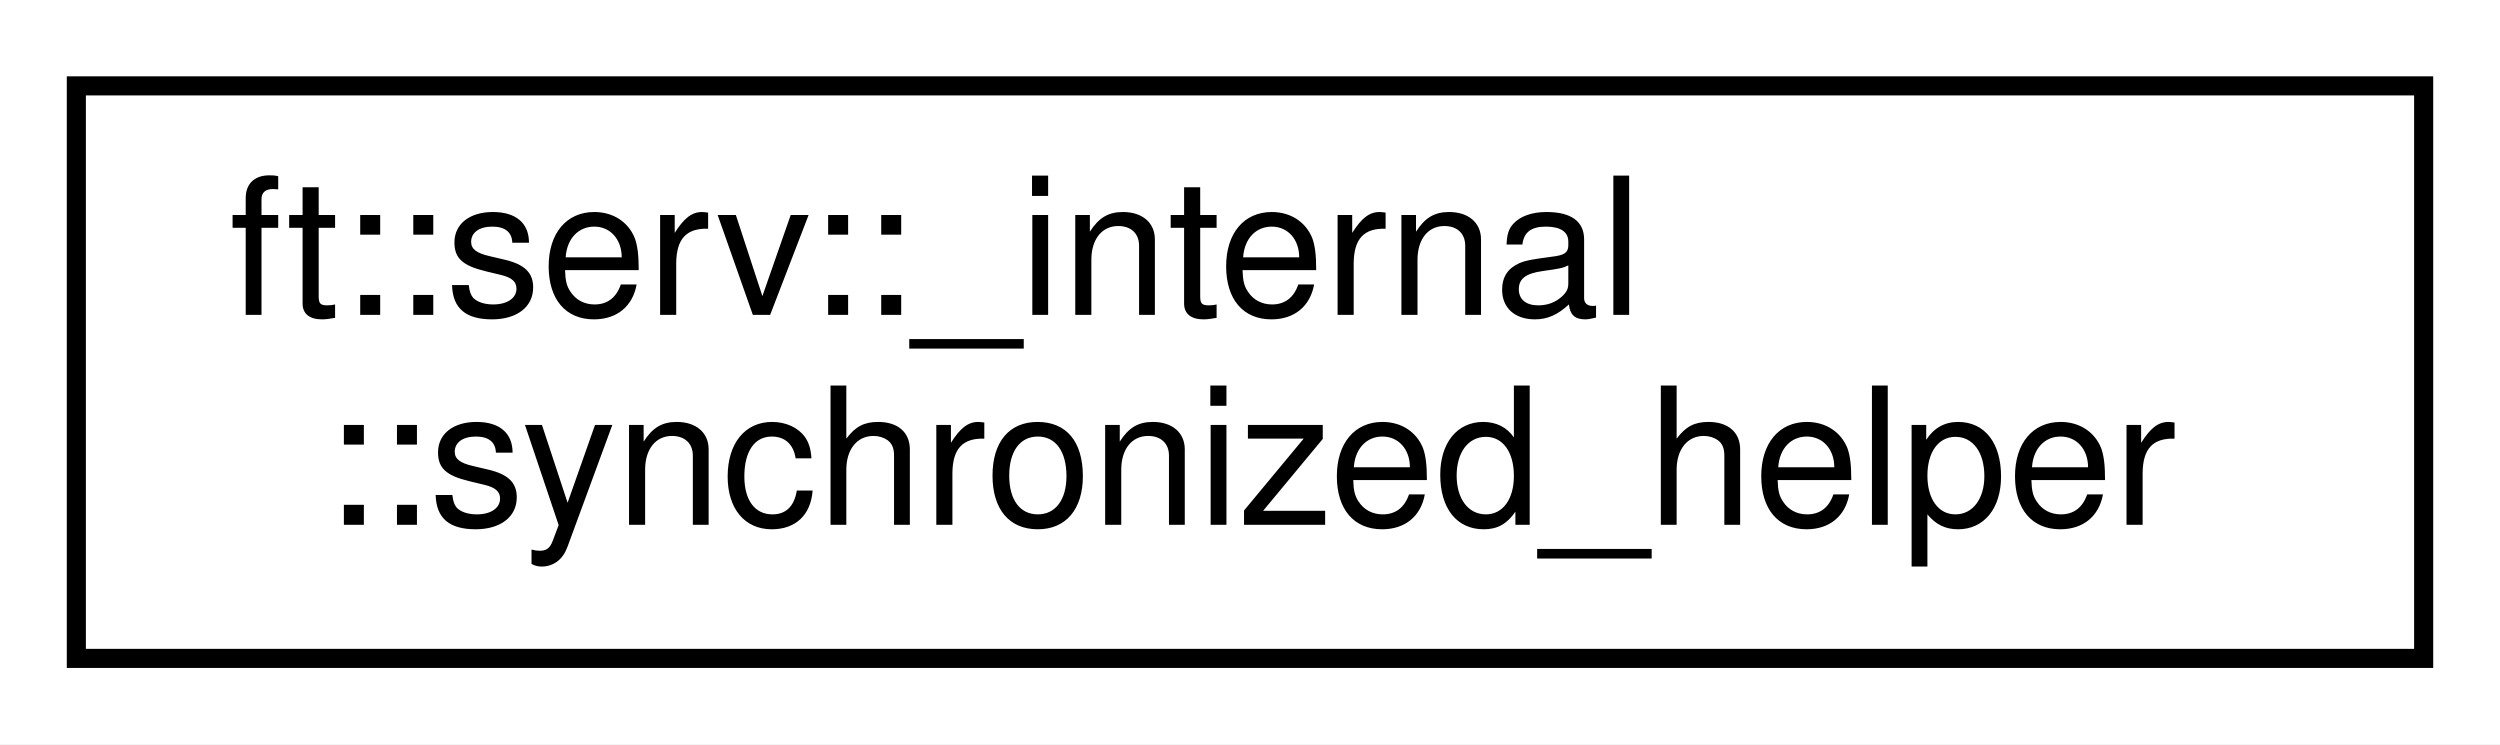
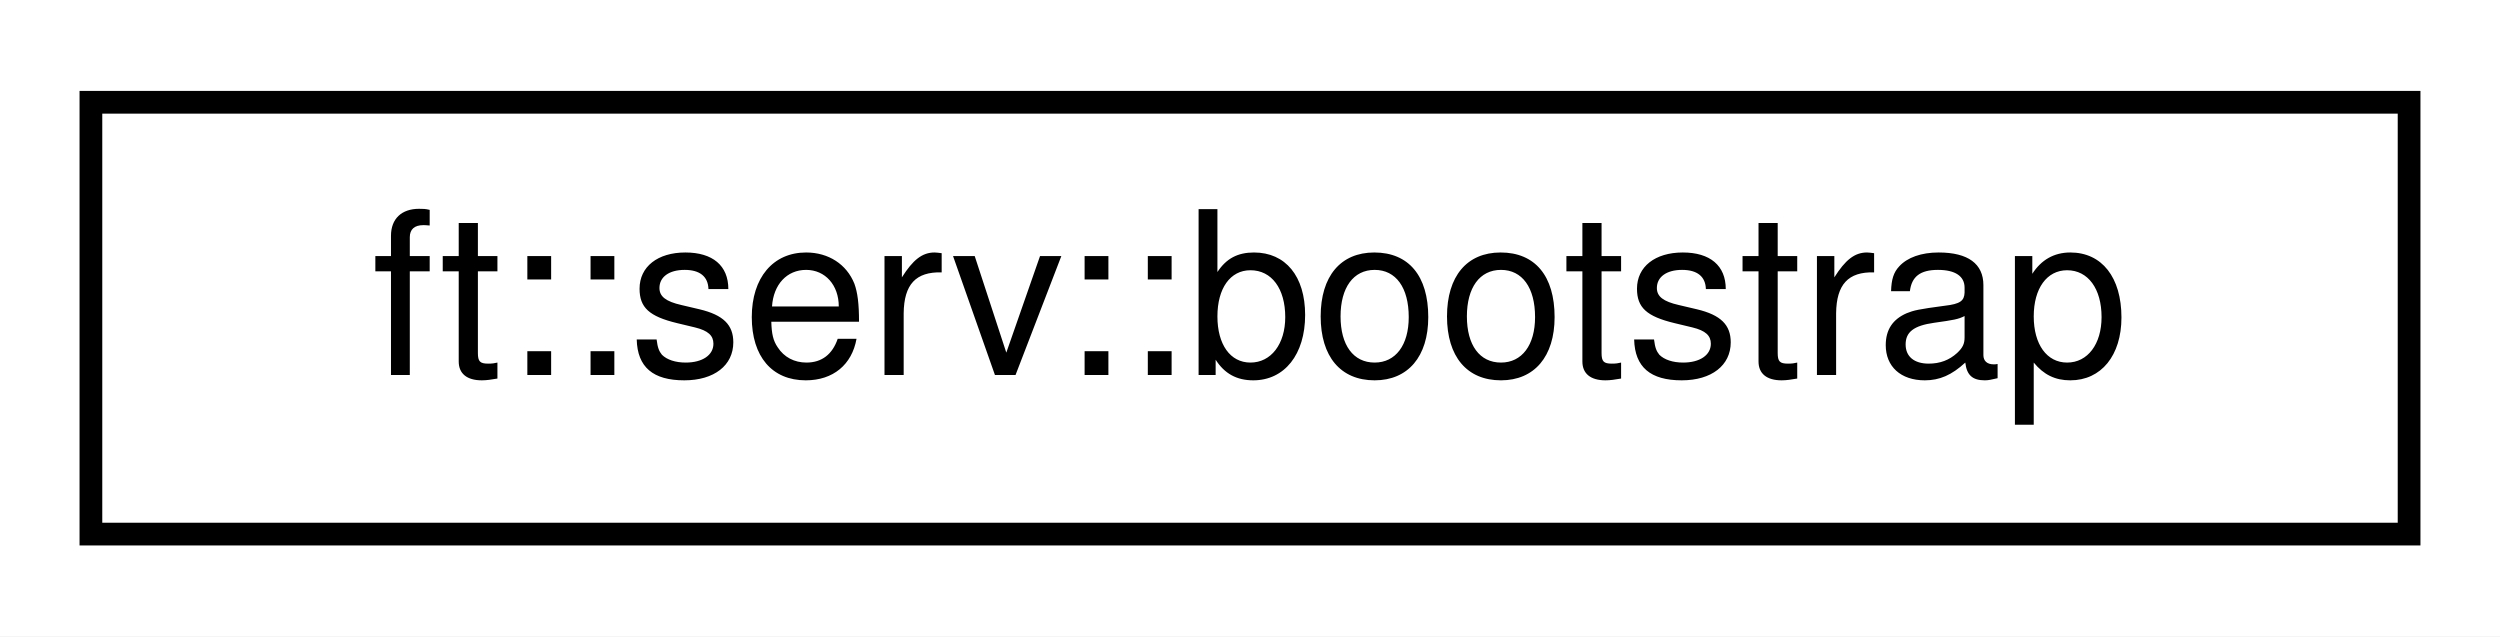
- <svg xmlns="http://www.w3.org/2000/svg" xmlns:xlink="http://www.w3.org/1999/xlink" width="131pt" height="39pt" viewBox="0.00 0.00 131.00 39.00">
-   <g id="graph0" class="graph" transform="scale(1 1) rotate(0) translate(4 35)">
-     <polygon fill="white" stroke="transparent" points="-4,4 -4,-35 127,-35 127,4 -4,4" />
+ <svg xmlns="http://www.w3.org/2000/svg" xmlns:xlink="http://www.w3.org/1999/xlink" width="110pt" height="28pt" viewBox="0.00 0.00 110.00 28.00">
+   <g id="graph0" class="graph" transform="scale(1 1) rotate(0) translate(4 24)">
+     <polygon fill="white" stroke="transparent" points="-4,4 -4,-24 106,-24 106,4 -4,4" />
    <g id="node1" class="node">
      <g id="a_node1">
-         <a xlink:href="classft_1_1serv_1_1__internal_1_1synchronized__helper.html" target="_top" xlink:title=" ">
-           <polygon fill="white" stroke="black" points="0,-0.5 0,-30.5 123,-30.5 123,-0.5 0,-0.5" />
-           <text text-anchor="start" x="8" y="-18.5" font-family="Helvetica,sans-Serif" font-size="10.00">ft::serv::_internal</text>
-           <text text-anchor="middle" x="61.5" y="-7.5" font-family="Helvetica,sans-Serif" font-size="10.00">::synchronized_helper</text>
+         <a xlink:href="classft_1_1serv_1_1bootstrap.html" target="_top" xlink:title=" ">
+           <polygon fill="white" stroke="black" points="0,-0.5 0,-19.5 102,-19.5 102,-0.5 0,-0.5" />
+           <text text-anchor="middle" x="51" y="-7.5" font-family="Helvetica,sans-Serif" font-size="10.00">ft::serv::bootstrap</text>
        </a>
      </g>
    </g>
  </g>
</svg>
